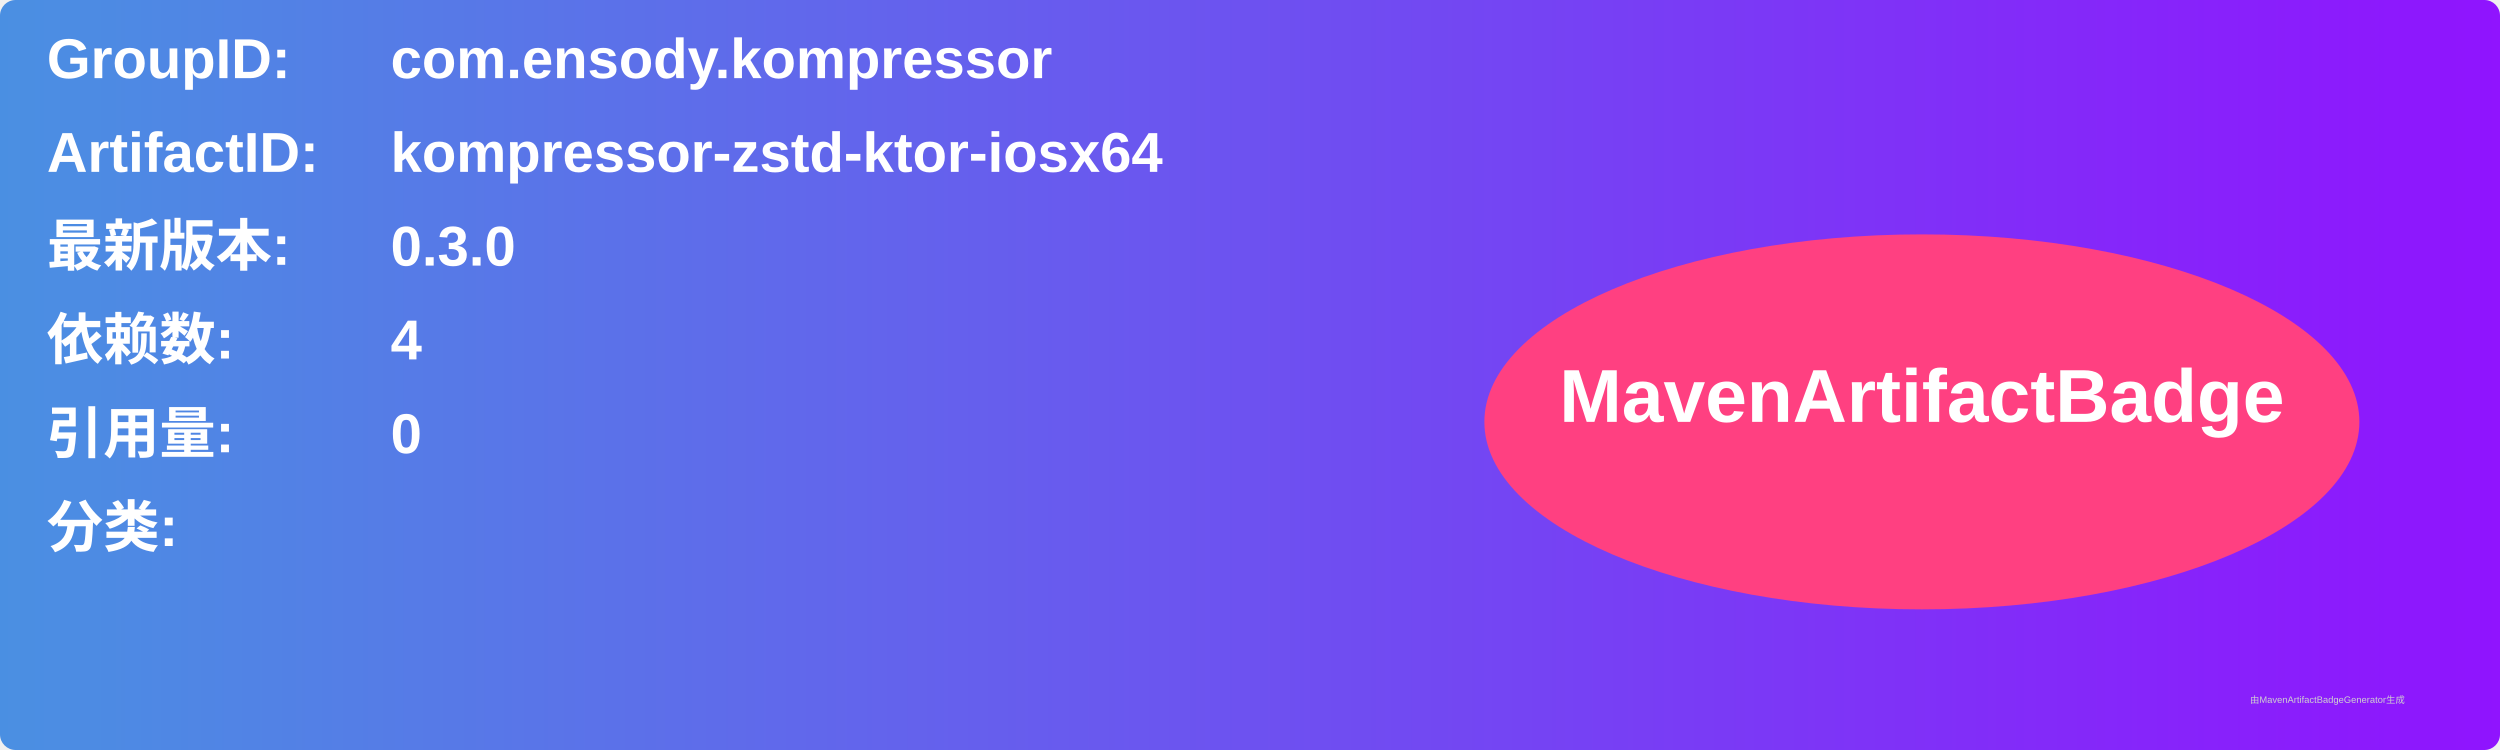
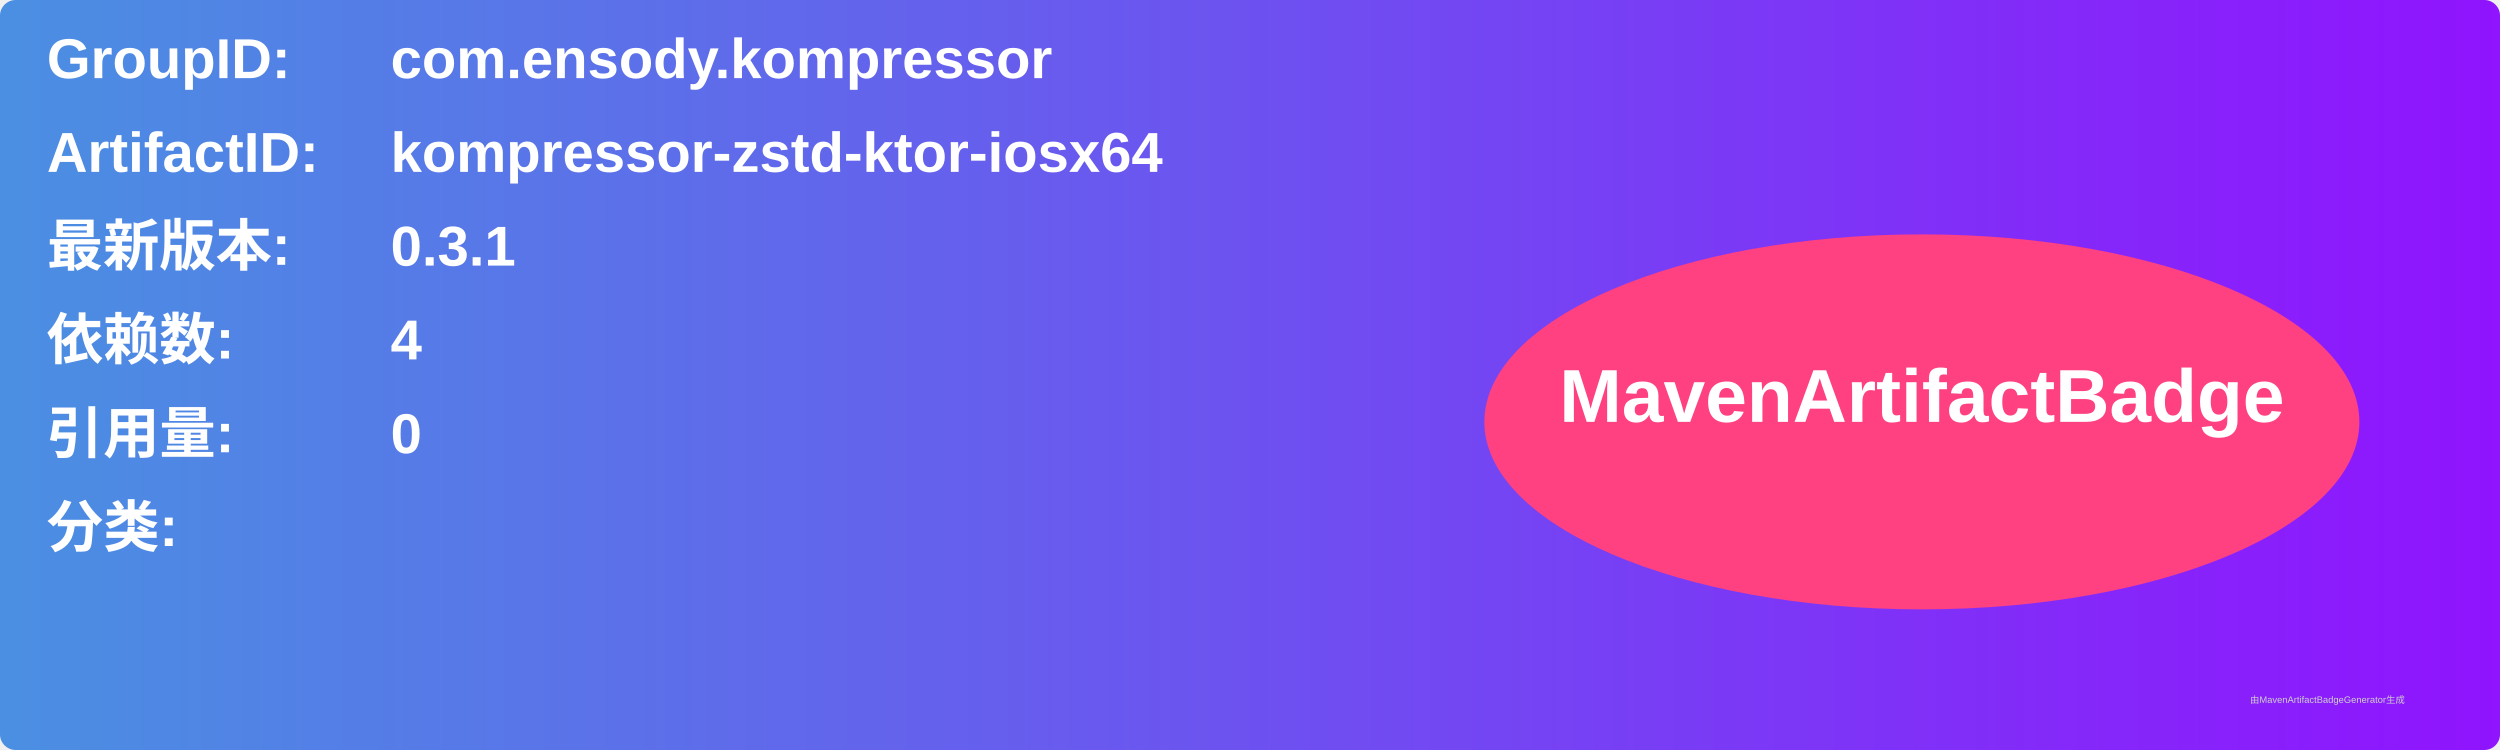
<svg xmlns="http://www.w3.org/2000/svg" width="800" height="240" viewBox="0 0 800 240">
  <linearGradient id="grad" x1="0%" y1="0%" x2="100%" y2="0%">
    <stop offset="0%" stop-color="#4a90e2" />
    <stop offset="100%" stop-color="#9013fe" />
  </linearGradient>
  <rect width="100%" height="100%" rx="5" ry="5" fill="url(#grad)" />
  <g transform="translate(15, 15)">
    <text x="0" y="10" font-family="Arial" font-size="18" fill="white" font-weight="bold" width="260">GroupID:</text>
    <text x="110" y="10" font-family="Arial" font-size="18" fill="white" font-weight="bold" width="460">com.ensody.kompressor</text>
    <text x="0" y="40" font-family="Arial" font-size="18" fill="white" font-weight="bold" width="260">ArtifactID:</text>
    <text x="110" y="40" font-family="Arial" font-size="18" fill="white" font-weight="bold" width="460">kompressor-zstd-ktor-iosx64</text>
    <text x="0" y="70" font-family="Arial" font-size="18" fill="white" font-weight="bold">最新版本:</text>
    <text x="110" y="70" font-family="Arial" font-size="18" fill="white" font-weight="bold">
-       <tspan font-weight="bold">0.3.0</tspan>
+       <tspan font-weight="bold">0.3.1</tspan>
    </text>
    <text x="0" y="100" font-family="Arial" font-size="18" fill="white" font-weight="bold">依赖数: </text>
    <text x="110" y="100" font-family="Arial" font-size="18" fill="white">
      <tspan font-weight="bold">4</tspan>
    </text>
    <text x="0" y="130" font-family="Arial" font-size="18" fill="white" font-weight="bold">引用量: </text>
    <text x="110" y="130" font-family="Arial" font-size="18" fill="white">
      <tspan font-weight="bold">0</tspan>
    </text>
    <text x="0" y="160" font-family="Arial" font-size="18" fill="white" font-weight="bold">分类:</text>
    <text x="10" y="190" font-family="Arial" font-size="10" fill="white">
      <tspan font-weight="bold" />
    </text>
    <ellipse cx="600" cy="120" rx="140" ry="60" fill="#ff4081" />
    <text x="600" y="120" text-anchor="middle" font-family="Arial" font-size="24" fill="white" font-weight="bold">MavenArtifactBadge</text>
  </g>
  <text x="720" y="225" font-family="Arial" font-size="3" fill="#d0d0d0">由MavenArtifactBadgeGenerator生成</text>
</svg>
